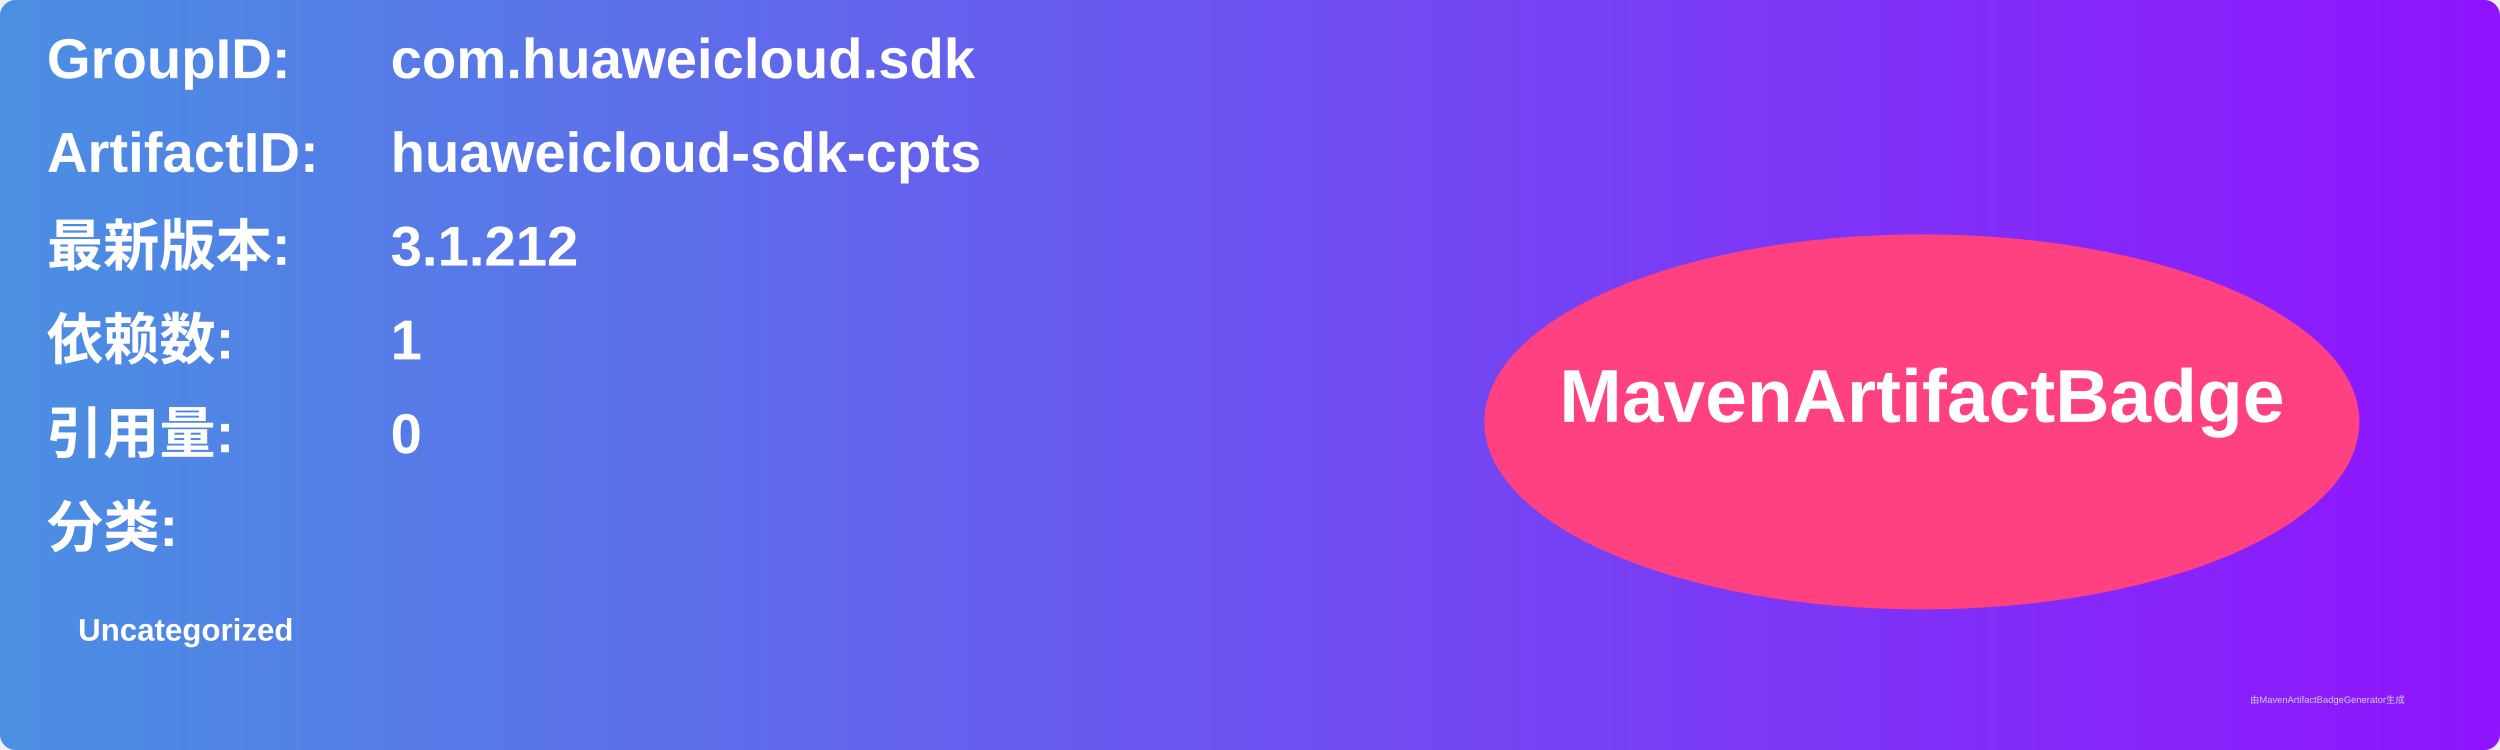
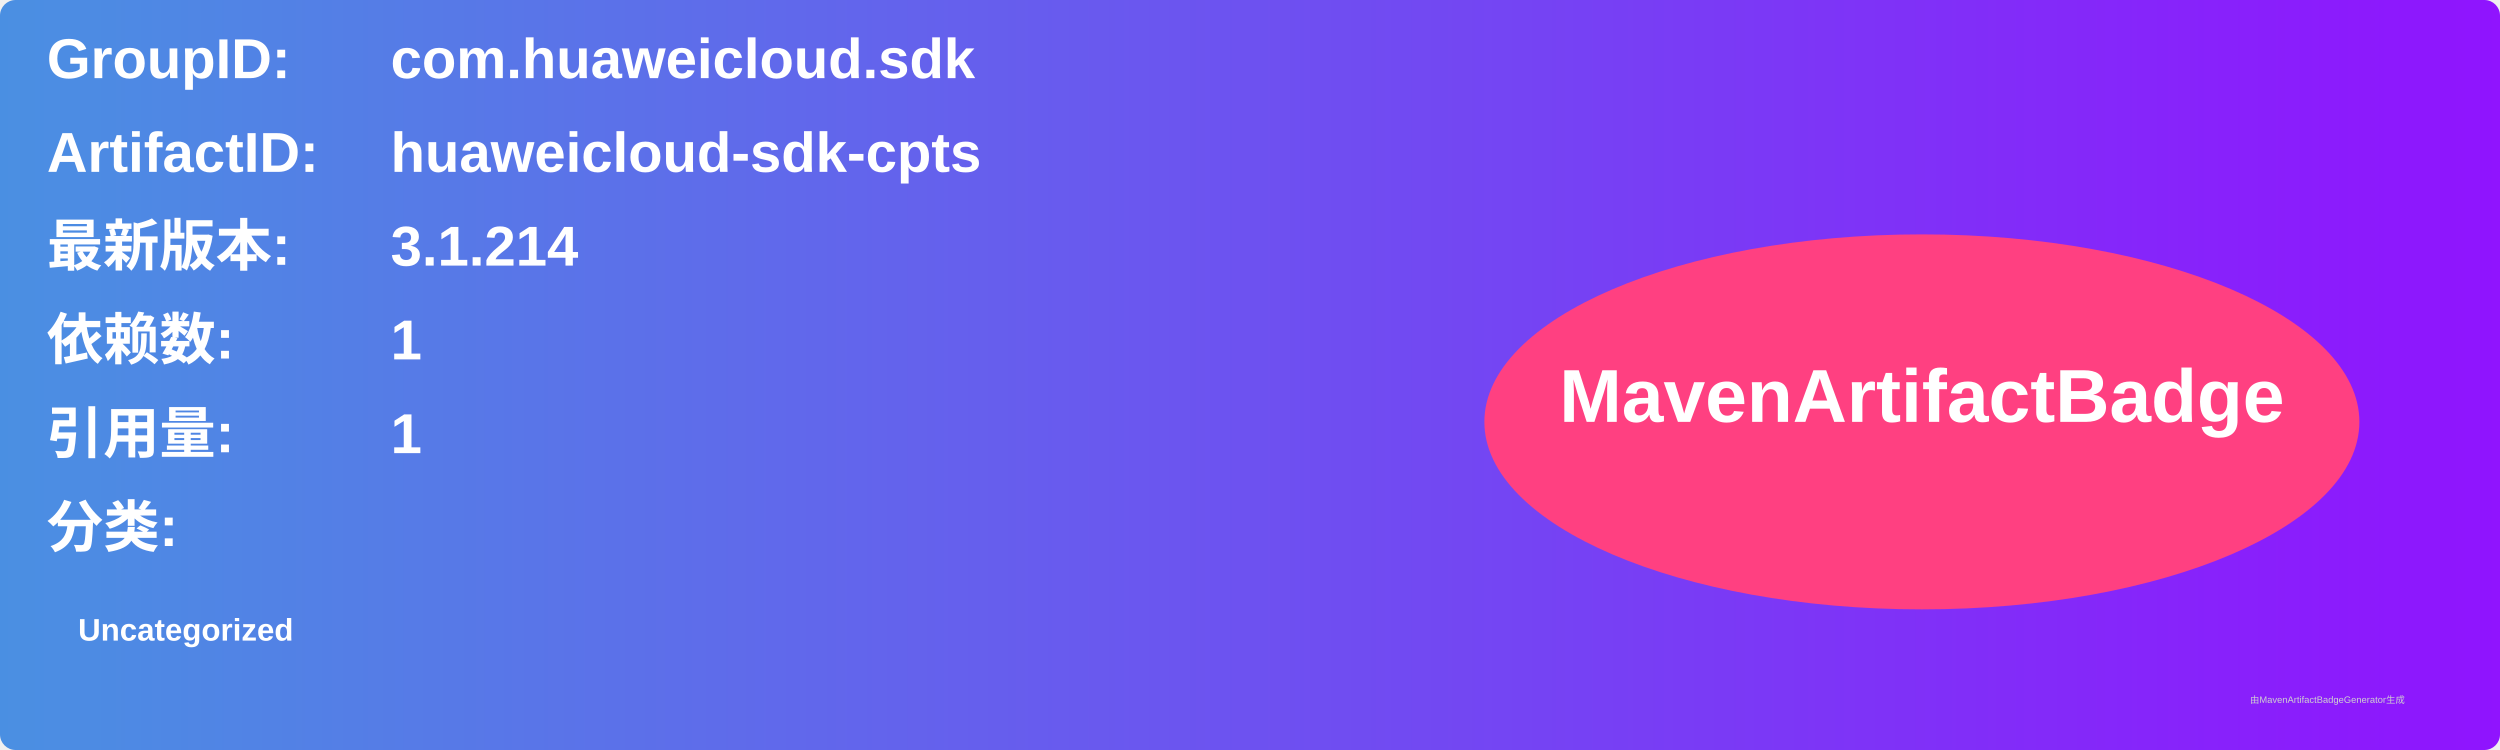
<svg xmlns="http://www.w3.org/2000/svg" width="800" height="240" viewBox="0 0 800 240">
  <linearGradient id="grad" x1="0%" y1="0%" x2="100%" y2="0%">
    <stop offset="0%" stop-color="#4a90e2" />
    <stop offset="100%" stop-color="#9013fe" />
  </linearGradient>
  <rect width="100%" height="100%" rx="5" ry="5" fill="url(#grad)" />
  <g transform="translate(15, 15)">
    <text x="0" y="10" font-family="Arial" font-size="18" fill="white" font-weight="bold" width="260">GroupID:</text>
    <text x="110" y="10" font-family="Arial" font-size="18" fill="white" font-weight="bold" width="460">com.huaweicloud.sdk</text>
    <text x="0" y="40" font-family="Arial" font-size="18" fill="white" font-weight="bold" width="260">ArtifactID:</text>
    <text x="110" y="40" font-family="Arial" font-size="18" fill="white" font-weight="bold" width="460">huaweicloud-sdk-cpts</text>
    <text x="0" y="70" font-family="Arial" font-size="18" fill="white" font-weight="bold">最新版本:</text>
    <text x="110" y="70" font-family="Arial" font-size="18" fill="white" font-weight="bold">
-       <tspan font-weight="bold">3.1.212</tspan>
+       <tspan font-weight="bold">3.1.214</tspan>
    </text>
    <text x="0" y="100" font-family="Arial" font-size="18" fill="white" font-weight="bold">依赖数: </text>
    <text x="110" y="100" font-family="Arial" font-size="18" fill="white">
      <tspan font-weight="bold">1</tspan>
    </text>
    <text x="0" y="130" font-family="Arial" font-size="18" fill="white" font-weight="bold">引用量: </text>
    <text x="110" y="130" font-family="Arial" font-size="18" fill="white">
-       <tspan font-weight="bold">0</tspan>
+       <tspan font-weight="bold">1</tspan>
    </text>
    <text x="0" y="160" font-family="Arial" font-size="18" fill="white" font-weight="bold">分类:</text>
    <text x="10" y="190" font-family="Arial" font-size="10" fill="white">
      <tspan font-weight="bold">Uncategorized</tspan>
    </text>
    <ellipse cx="600" cy="120" rx="140" ry="60" fill="#ff4081" />
    <text x="600" y="120" text-anchor="middle" font-family="Arial" font-size="24" fill="white" font-weight="bold">MavenArtifactBadge</text>
  </g>
  <text x="720" y="225" font-family="Arial" font-size="3" fill="#d0d0d0">由MavenArtifactBadgeGenerator生成</text>
</svg>
